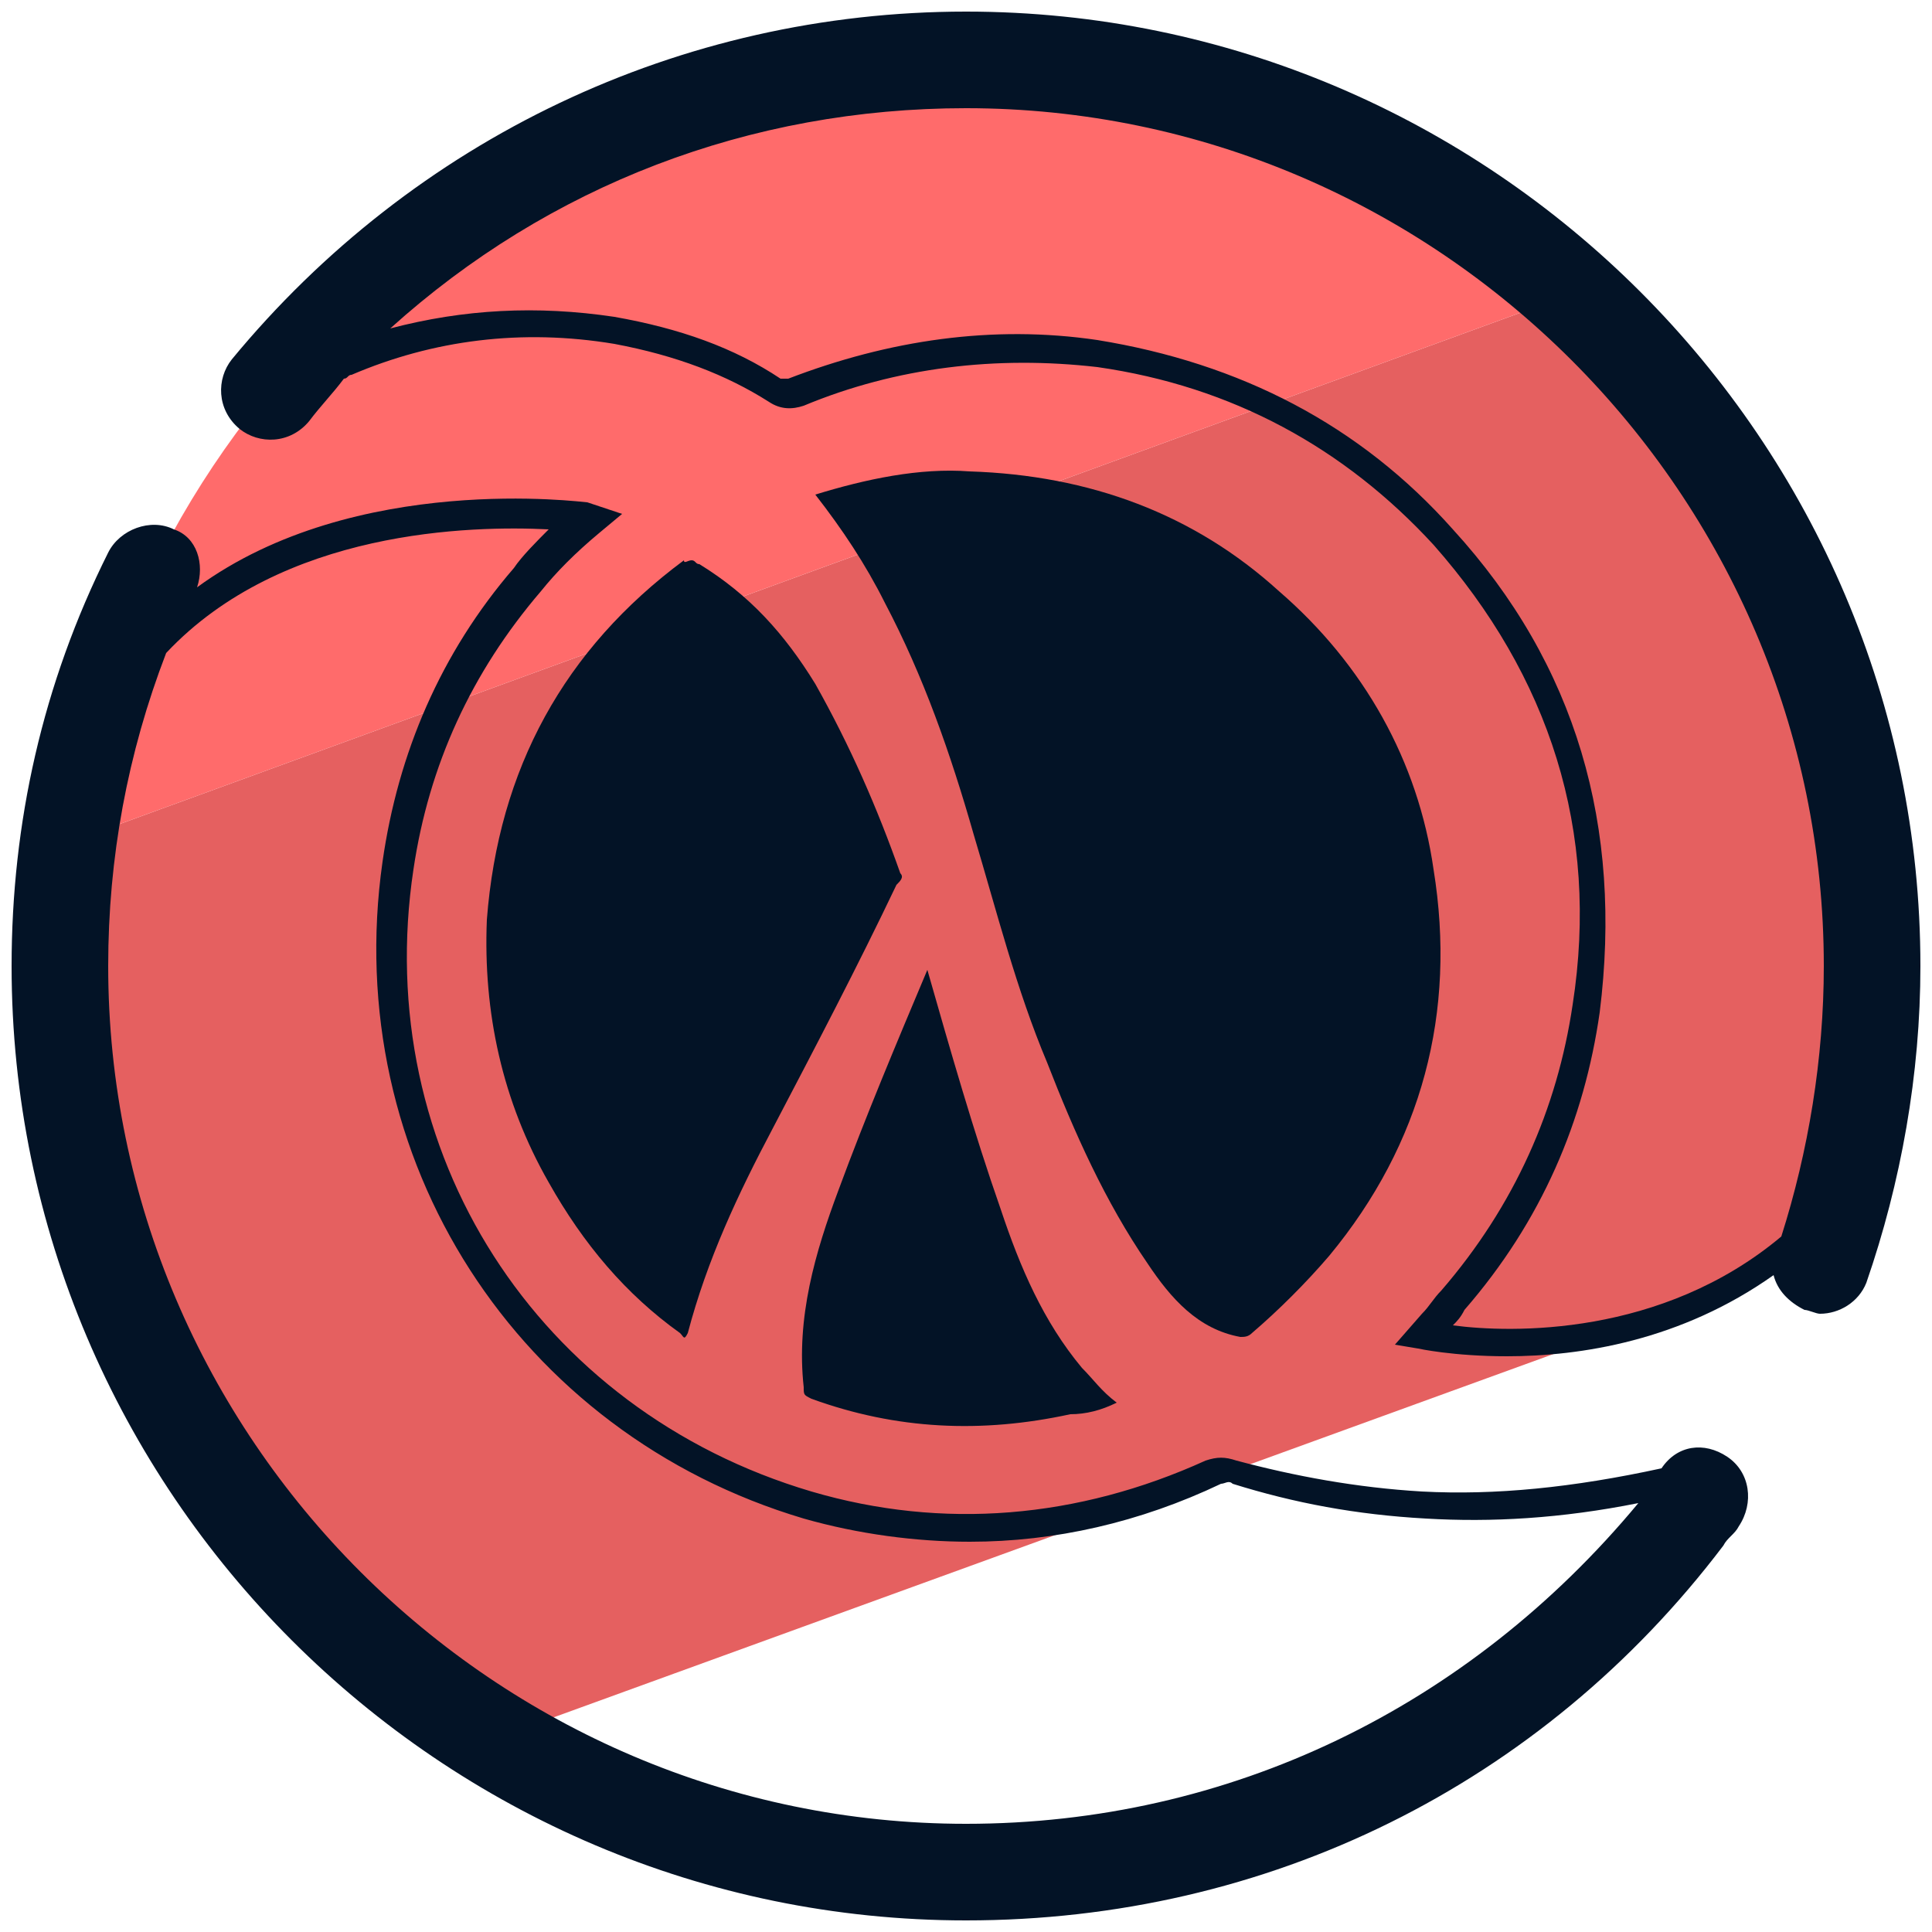
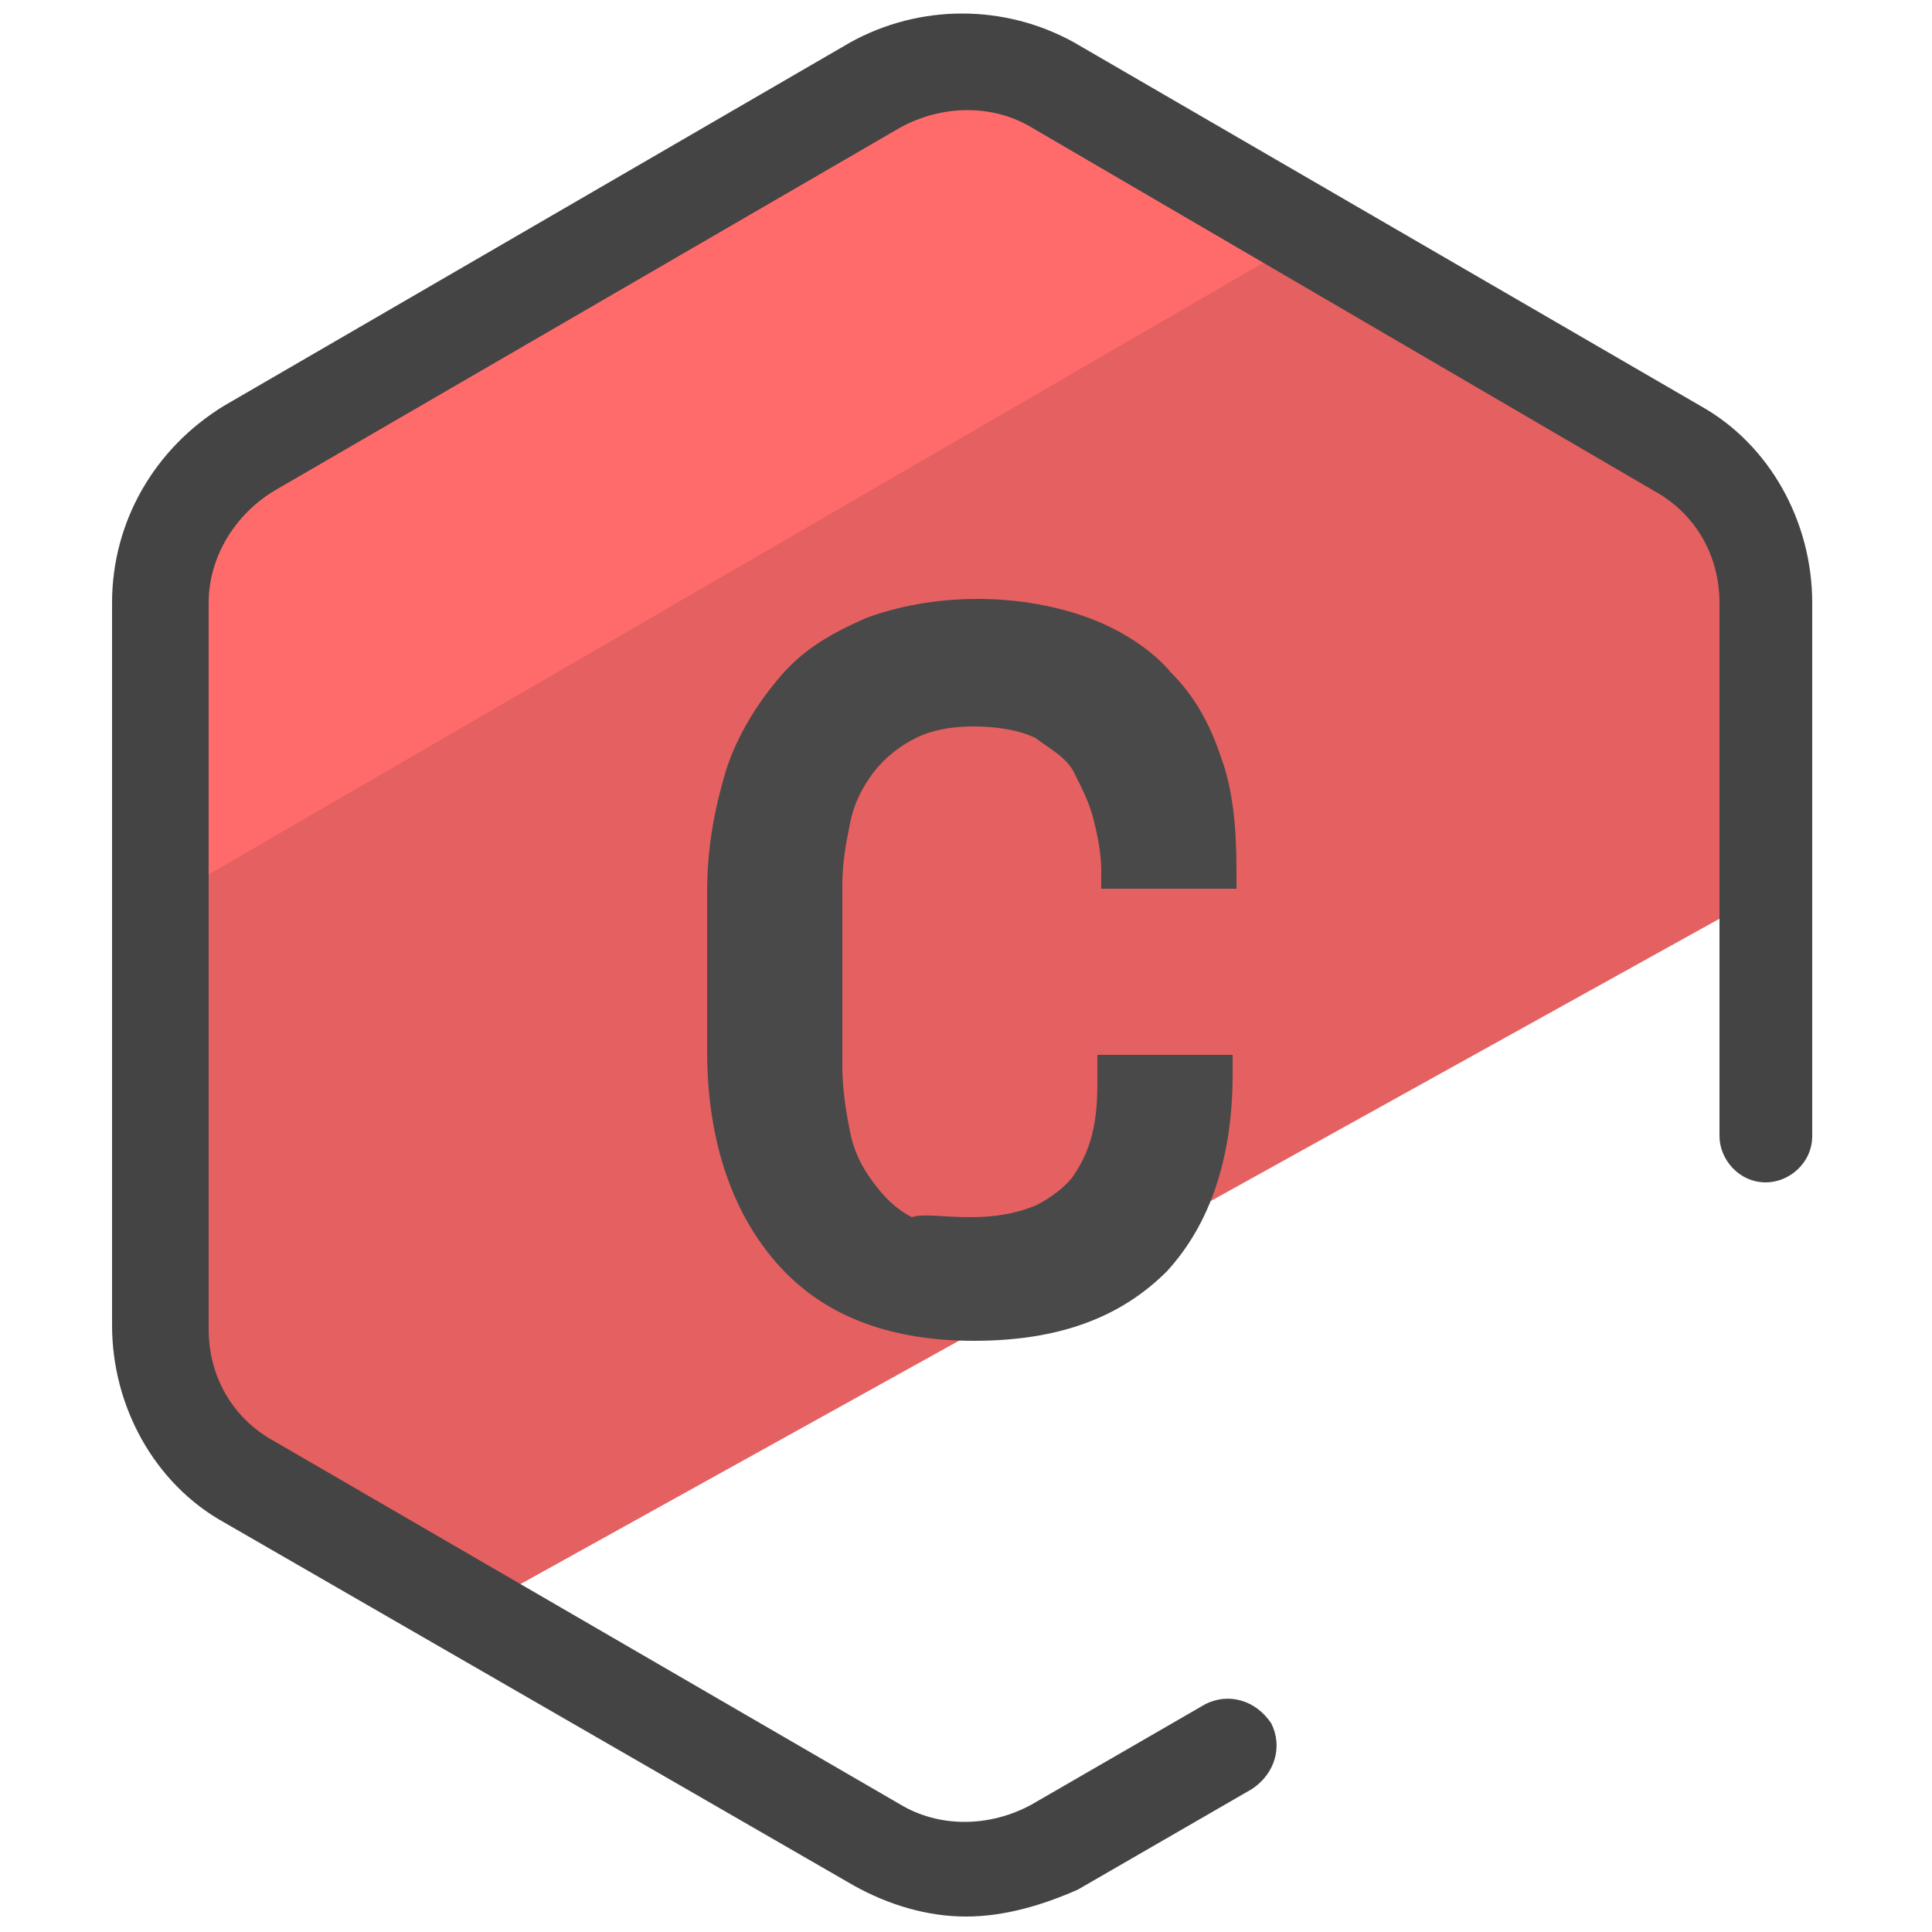
- <svg xmlns="http://www.w3.org/2000/svg" id="Layer_1" x="0" y="0" version="1.1" viewBox="0 0 50 50" xml:space="preserve">
-   <style>.st2{fill:#031326}</style>
-   <path fill="#e56060" d="M40.7 7.6L1.8 21.8c-.1 1.1-.2 2.1-.2 3.2 0 8.5 4.5 15.9 11.2 20l34.4-12.5c.8-2.3 1.2-4.8 1.2-7.5 0-6.9-2.9-13.1-7.7-17.4z" />
-   <path fill="#ff6b6b" d="M25 1.6c-11.8 0-21.6 8.8-23.2 20.2L40.7 7.6c-4.2-3.7-9.7-6-15.7-6z" />
-   <path d="M44.7 37.7c-.6-.4-1.3-.3-1.7.3-2.3.5-4.3.7-6.2.6-1.7-.1-3.3-.4-4.8-.8-.3-.1-.5-.1-.8 0-3.3 1.5-6.8 1.8-10.2.8-7.1-2.1-11.4-8.8-10.3-16.1.4-2.7 1.5-5.1 3.3-7.2.4-.5.9-1 1.5-1.5l.6-.5-.9-.3c-.1 0-6-.8-10.1 2.2.2-.6 0-1.3-.6-1.5-.6-.3-1.4 0-1.7.6C1.1 17.7.3 21.3.3 25 .3 38.6 11.4 49.7 25 49.7c7.8 0 14.9-3.5 19.6-9.7.1-.2.3-.3.4-.5.4-.6.3-1.4-.3-1.8zM25 47.2c-12.2 0-22.2-10-22.2-22.2 0-2.8.5-5.5 1.5-8.1 3-3.2 7.9-3.3 9.9-3.2-.3.3-.7.7-.9 1-1.9 2.2-3 4.8-3.4 7.6-1.1 7.7 3.5 14.8 10.9 17 1.4.4 2.9.6 4.3.6 2.2 0 4.4-.5 6.5-1.5.1 0 .2-.1.3 0 1.6.5 3.2.8 5 .9 1.7.1 3.5 0 5.5-.4-4.4 5.3-10.6 8.3-17.4 8.3z" class="st2" />
-   <path d="M25 .3c-7.4 0-14.3 3.3-19 9-.4.5-.4 1.3.2 1.8.5.4 1.3.4 1.8-.2.3-.4.6-.7.9-1.1.1 0 .1-.1.2-.1 2.1-.9 4.4-1.2 6.8-.8 1.6.3 2.9.8 4 1.5.3.2.6.2.9.1 2.4-1 5-1.3 7.6-1 3.5.5 6.4 2.1 8.7 4.6 3 3.4 4.3 7.4 3.6 11.9-.4 2.7-1.5 5.2-3.4 7.4-.2.2-.3.4-.5.6l-.7.8.6.1s.9.2 2.3.2c1.9 0 4.5-.4 6.9-2.1.1.4.4.7.8.9.1 0 .3.1.4.1.5 0 1-.3 1.2-.8.9-2.6 1.4-5.4 1.4-8.2C49.7 11.4 38.6.3 25 .3zm12.6 34c.1-.1.2-.2.3-.4 2-2.3 3.1-4.9 3.5-7.7.6-4.8-.6-9-3.8-12.5-2.4-2.7-5.5-4.3-9.2-4.9-2.7-.4-5.4 0-8 1h-.2C19 9 17.6 8.5 15.9 8.2c-2-.3-3.9-.2-5.8.3 4.1-3.7 9.3-5.7 14.9-5.7 12.2 0 22.2 10 22.2 22.2 0 2.4-.4 4.8-1.1 7-3.1 2.6-7 2.5-8.5 2.3z" class="st2" />
-   <path d="M21.1 12.8c1.3-.4 2.7-.7 4-.6 3.1.1 5.8 1.1 8 3.1 2.2 1.9 3.6 4.4 4 7.2.6 3.7-.3 7.1-2.7 10-.6.7-1.3 1.4-2 2-.1.1-.2.1-.3.1-1.1-.2-1.8-1-2.4-1.9-1.1-1.6-1.9-3.4-2.6-5.2-.8-1.9-1.3-3.9-1.9-5.9-.6-2.1-1.3-4.1-2.3-6-.5-1-1.1-1.9-1.8-2.8.1.1.1.1 0 0zm-3.2 1.7c.1 0 .1.1.2.1 1.3.8 2.2 1.8 3 3.1.9 1.6 1.6 3.2 2.2 4.9.1.1 0 .2-.1.3-1 2.1-2.1 4.2-3.2 6.3-.9 1.7-1.7 3.4-2.2 5.3-.1.2-.1.1-.2 0-1.4-1-2.5-2.3-3.4-3.9-1.2-2.1-1.7-4.4-1.6-6.8.3-3.9 2-7 5.1-9.3 0 .1.1 0 .2 0-.1 0-.1 0 0 0zM24 25.1c.6 2.1 1.2 4.2 1.9 6.2.5 1.5 1.1 2.9 2.1 4.1.3.3.5.6.9.9-.4.2-.8.3-1.2.3-2.3.5-4.5.4-6.7-.4-.2-.1-.2-.1-.2-.3-.2-1.8.3-3.5.9-5.1.7-1.9 1.5-3.8 2.3-5.7 0 .1 0 0 0 0z" class="st2" />
+ <svg xmlns="http://www.w3.org/2000/svg" version="1.1" id="Layer_1" x="0px" y="0px" viewBox="0 0 50 50" style="enable-background:new 0 0 50 50;" xml:space="preserve">
+   <style type="text/css">
+ 	.st0{fill:#E56060;}
+ 	.st1{fill:#FF6B6B;}
+ 	.st2{fill:#444444;}
+ 	.st3{fill:#494949;}
+ </style>
+   <g>
+     <g>
+       <g>
+         <g>
+           <path class="st0" d="M6.5,38.4l5.7,3.3L45.9,23l-0.1-7.3c0-1.6-0.9-3.2-2.3-4L27.3,2.3c-1.4-0.8-3.2-0.8-4.6,0L6.5,11.6      c-1.4,0.8-2.3,2.3-2.3,4v18.8C4.2,36,5,37.5,6.5,38.4z" />
+         </g>
+         <g>
+           <path class="st1" d="M33.9,6.1l-6.6-3.9c-1.4-0.8-3.2-0.8-4.6,0L6.5,11.6c-1.4,0.8-2.3,2.3-2.3,4l-0.3,7.9L33.9,6.1z" />
+         </g>
+         <g>
+           <path class="st2" d="M25,49.6c-1,0-2-0.3-2.9-0.8L5.8,39.4c-1.8-1-2.9-3-2.9-5.1V15.6c0-2.1,1.1-4,2.9-5.1l16.2-9.4      c1.8-1,4-1,5.8,0l16.2,9.4c1.8,1,2.9,3,2.9,5.1v13.8c0,0.7-0.6,1.2-1.2,1.2c-0.7,0-1.2-0.6-1.2-1.2V15.6c0-1.2-0.6-2.3-1.7-2.9      L26.7,3.3c-1-0.6-2.3-0.6-3.4,0L7.1,12.7c-1,0.6-1.7,1.7-1.7,2.9v18.8c0,1.2,0.6,2.3,1.7,2.9l16.2,9.4c1,0.6,2.3,0.6,3.4,0      l4.5-2.6c0.6-0.3,1.3-0.1,1.7,0.5c0.3,0.6,0.1,1.3-0.5,1.7l-4.5,2.6C27,49.3,26,49.6,25,49.6z" />
+         </g>
+       </g>
+     </g>
+     <path class="st3" d="M25.1,31.5c0.7,0,1.2-0.1,1.7-0.3c0.4-0.2,0.8-0.5,1-0.8c0.2-0.3,0.4-0.7,0.5-1.2c0.1-0.5,0.1-0.9,0.1-1.4   v-0.5h3.5v0.5c0,2.2-0.6,3.9-1.7,5.1c-1.2,1.2-2.8,1.8-5,1.8c-2.1,0-3.8-0.6-5-1.9c-1.2-1.3-1.9-3.2-1.9-5.6v-4.1   c0-1.2,0.2-2.2,0.5-3.2c0.3-0.9,0.8-1.7,1.4-2.4s1.3-1.1,2.2-1.5c0.8-0.3,1.8-0.5,2.9-0.5c1.1,0,2.1,0.2,2.9,0.5   c0.8,0.3,1.6,0.8,2.1,1.4c0.6,0.6,1,1.3,1.3,2.2c0.3,0.8,0.4,1.8,0.4,2.9v0.5h-3.5v-0.5c0-0.4-0.1-0.9-0.2-1.3   c-0.1-0.4-0.3-0.8-0.5-1.2c-0.2-0.4-0.6-0.6-1-0.9c-0.4-0.2-1-0.3-1.6-0.3c-0.6,0-1.1,0.1-1.5,0.3c-0.4,0.2-0.8,0.5-1.1,0.9   c-0.3,0.4-0.5,0.8-0.6,1.3c-0.1,0.5-0.2,1-0.2,1.6v4.7c0,0.6,0.1,1.2,0.2,1.7c0.1,0.5,0.3,0.9,0.6,1.3c0.3,0.4,0.6,0.7,1,0.9   C23.9,31.4,24.4,31.5,25.1,31.5z" />
+   </g>
</svg>
